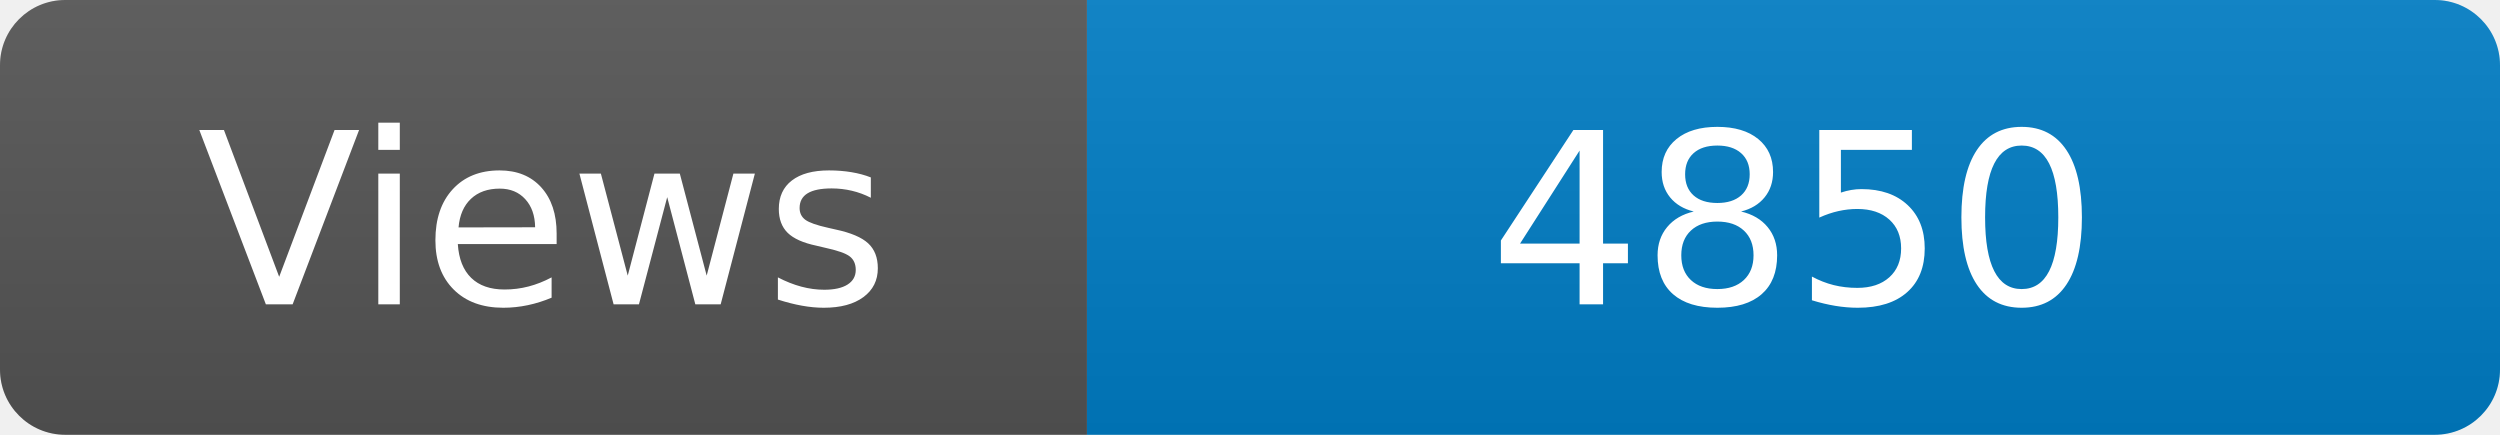
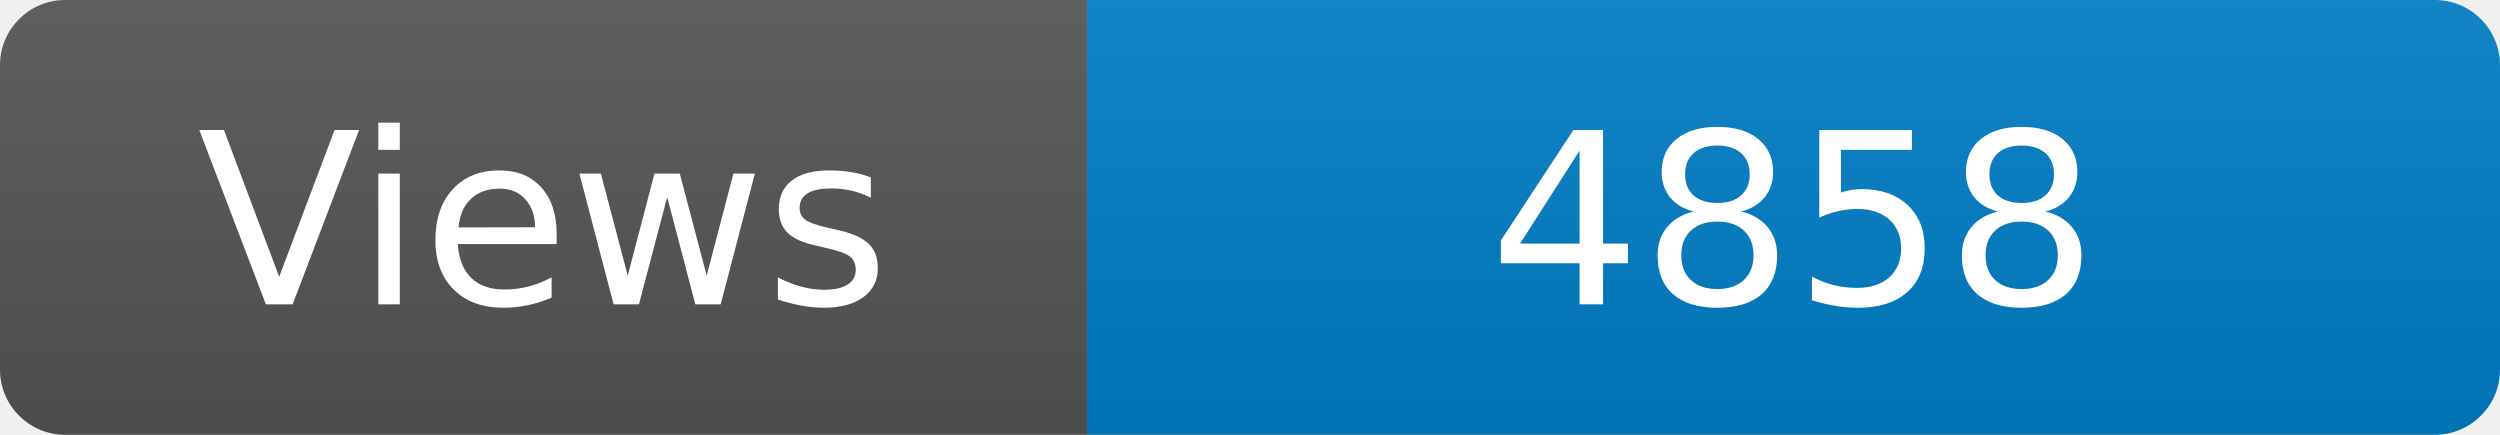
<svg xmlns="http://www.w3.org/2000/svg" width="115" height="20" role="img" aria-label="Maintained?: yes">
  <linearGradient id="s" x2="0" y2="100%">
    <stop offset="0" stop-color="#bbb" stop-opacity=".1" />
    <stop offset="1" stop-opacity=".1" />
  </linearGradient>
  <clipPath id="r">
    <rect width="115" height="20" rx="3" fill="#fff" />
  </clipPath>
  <g clip-path="url(#r)">
    <rect width="50" height="20" fill="#555" />
    <rect x="50" width="160" height="20" fill="#007ec6" />
    <rect width="115" height="20" fill="url(#s)" />
  </g>
  <g fill="#fff" text-anchor="middle" font-family="Verdana,Geneva,DejaVu Sans,sans-serif" font-size="110">
    <text x="250" y="140" transform="scale(.1)" fill="#fff">Views</text>
-     <text x="825" y="140" transform="scale(.1)" fill="#fff">4850</text>
+     <text x="825" y="140" transform="scale(.1)" fill="#fff">4858</text>
  </g>
</svg>
